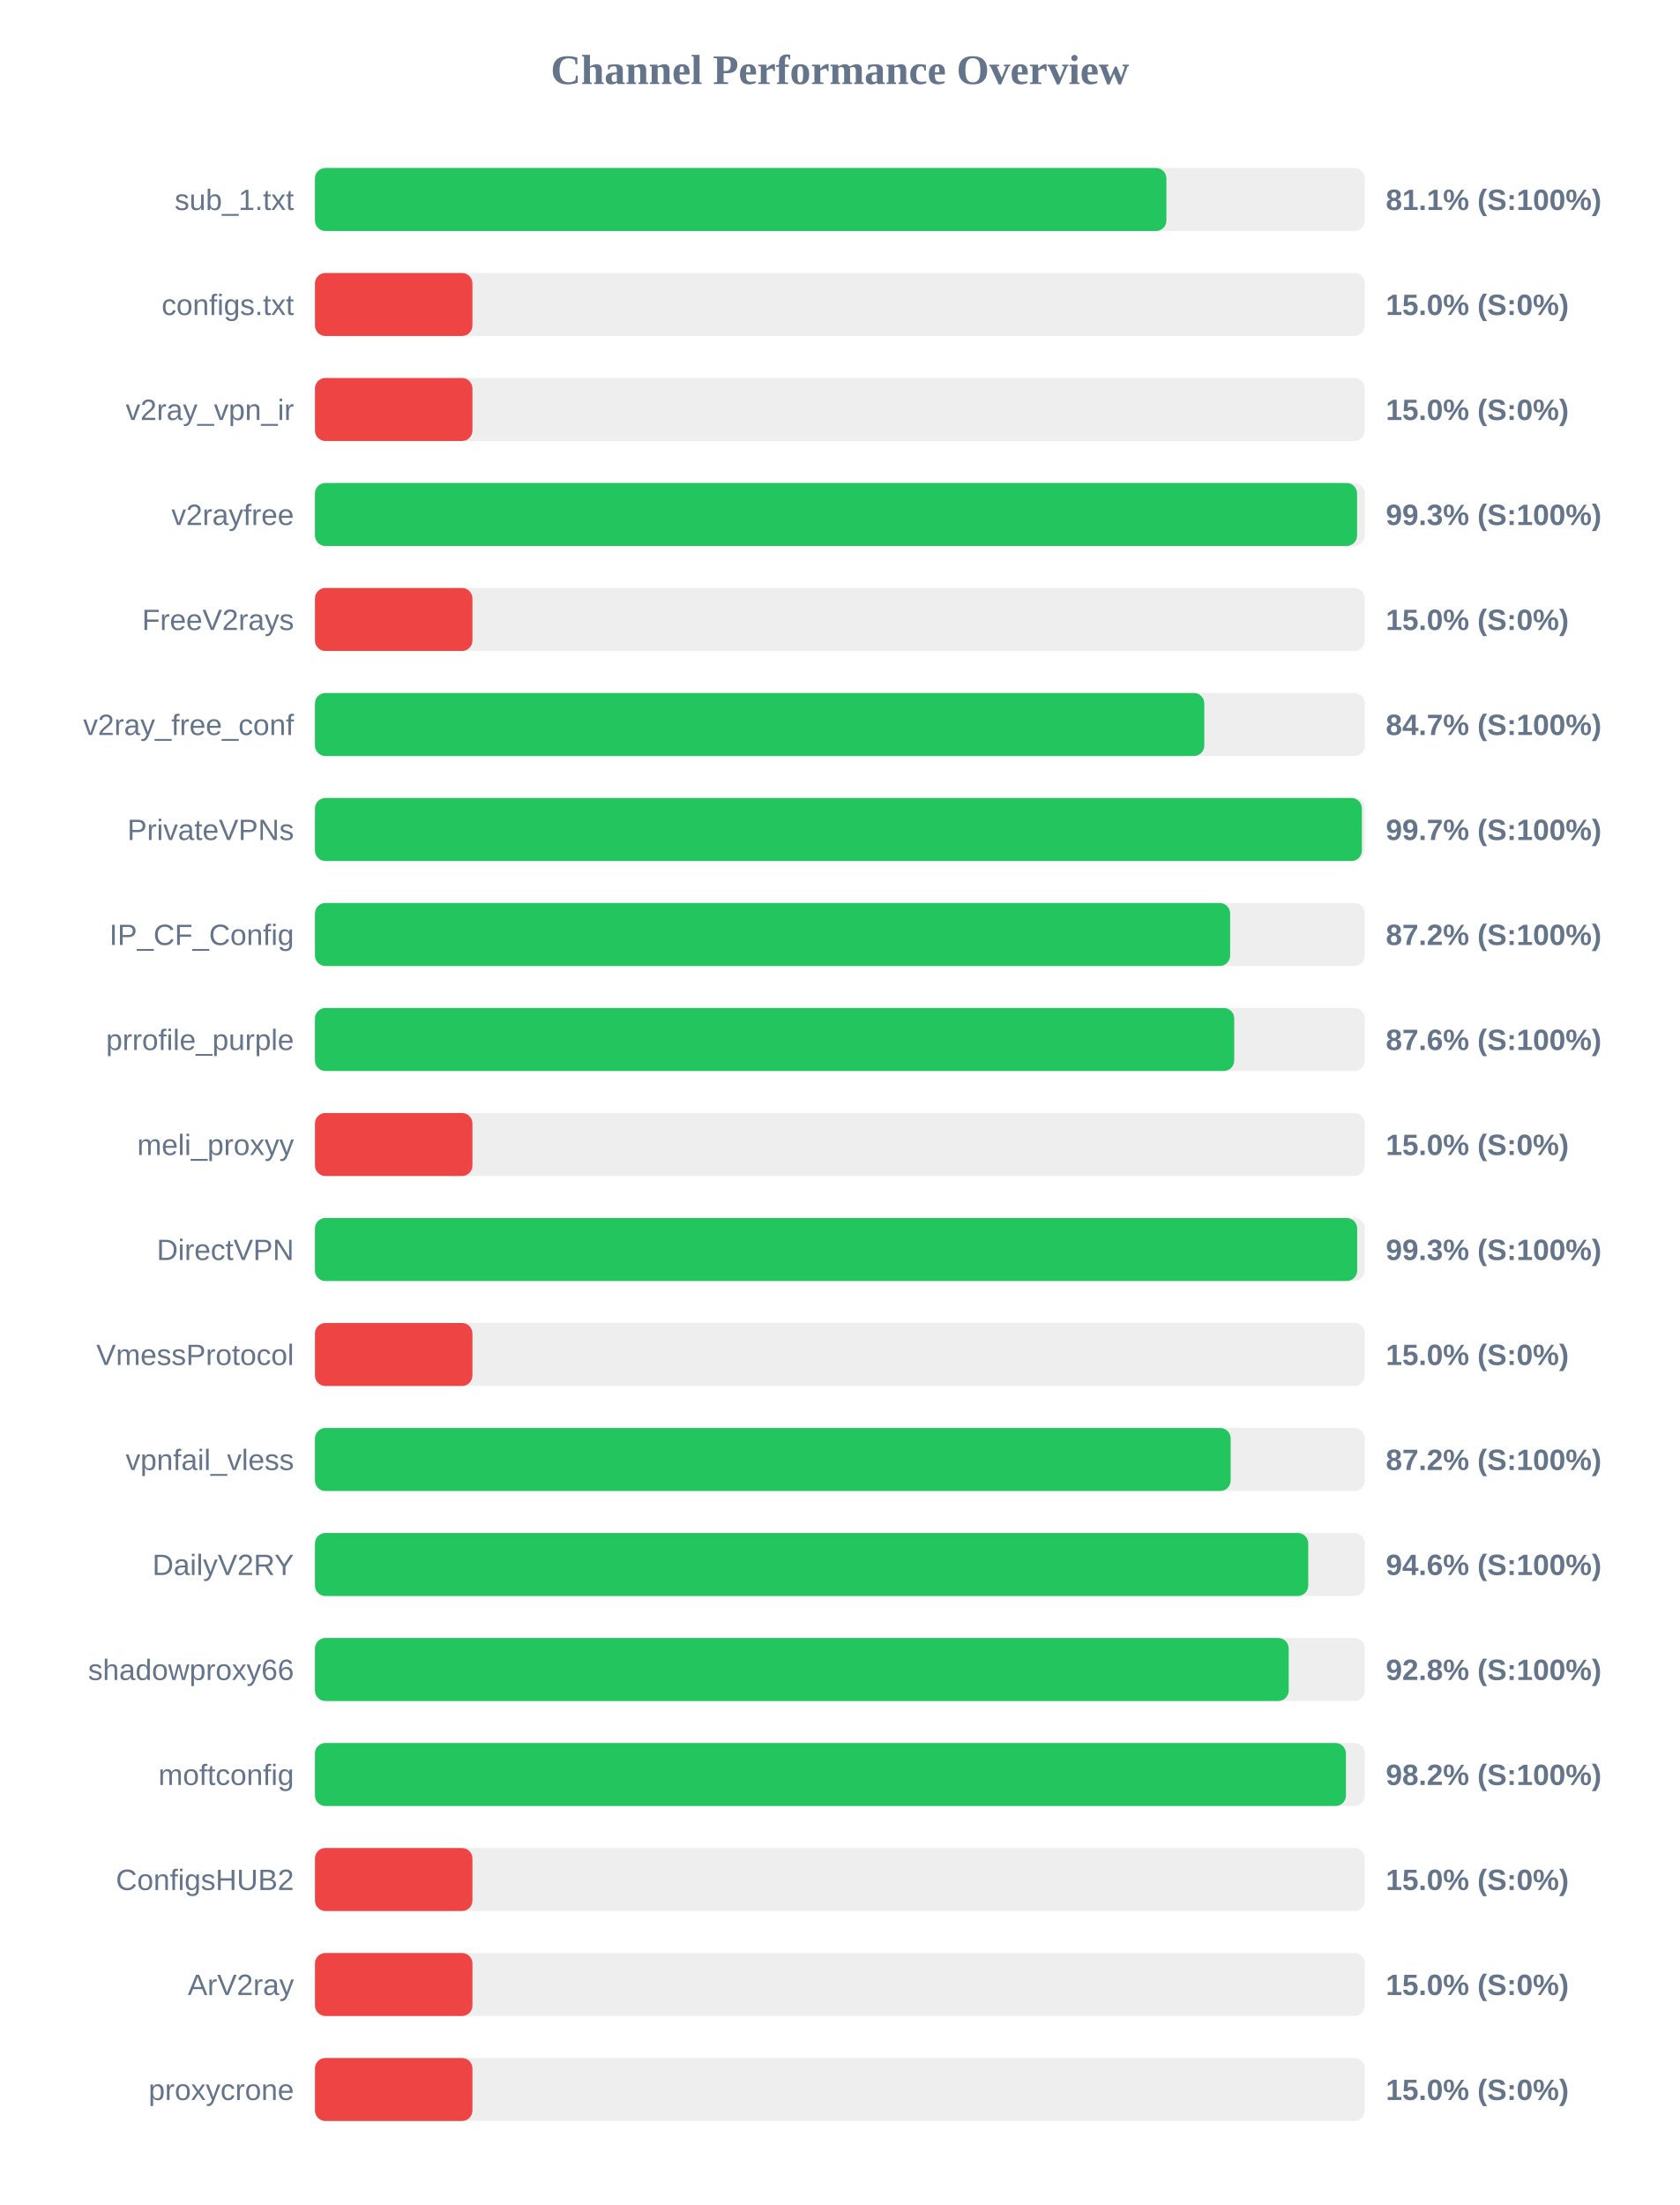
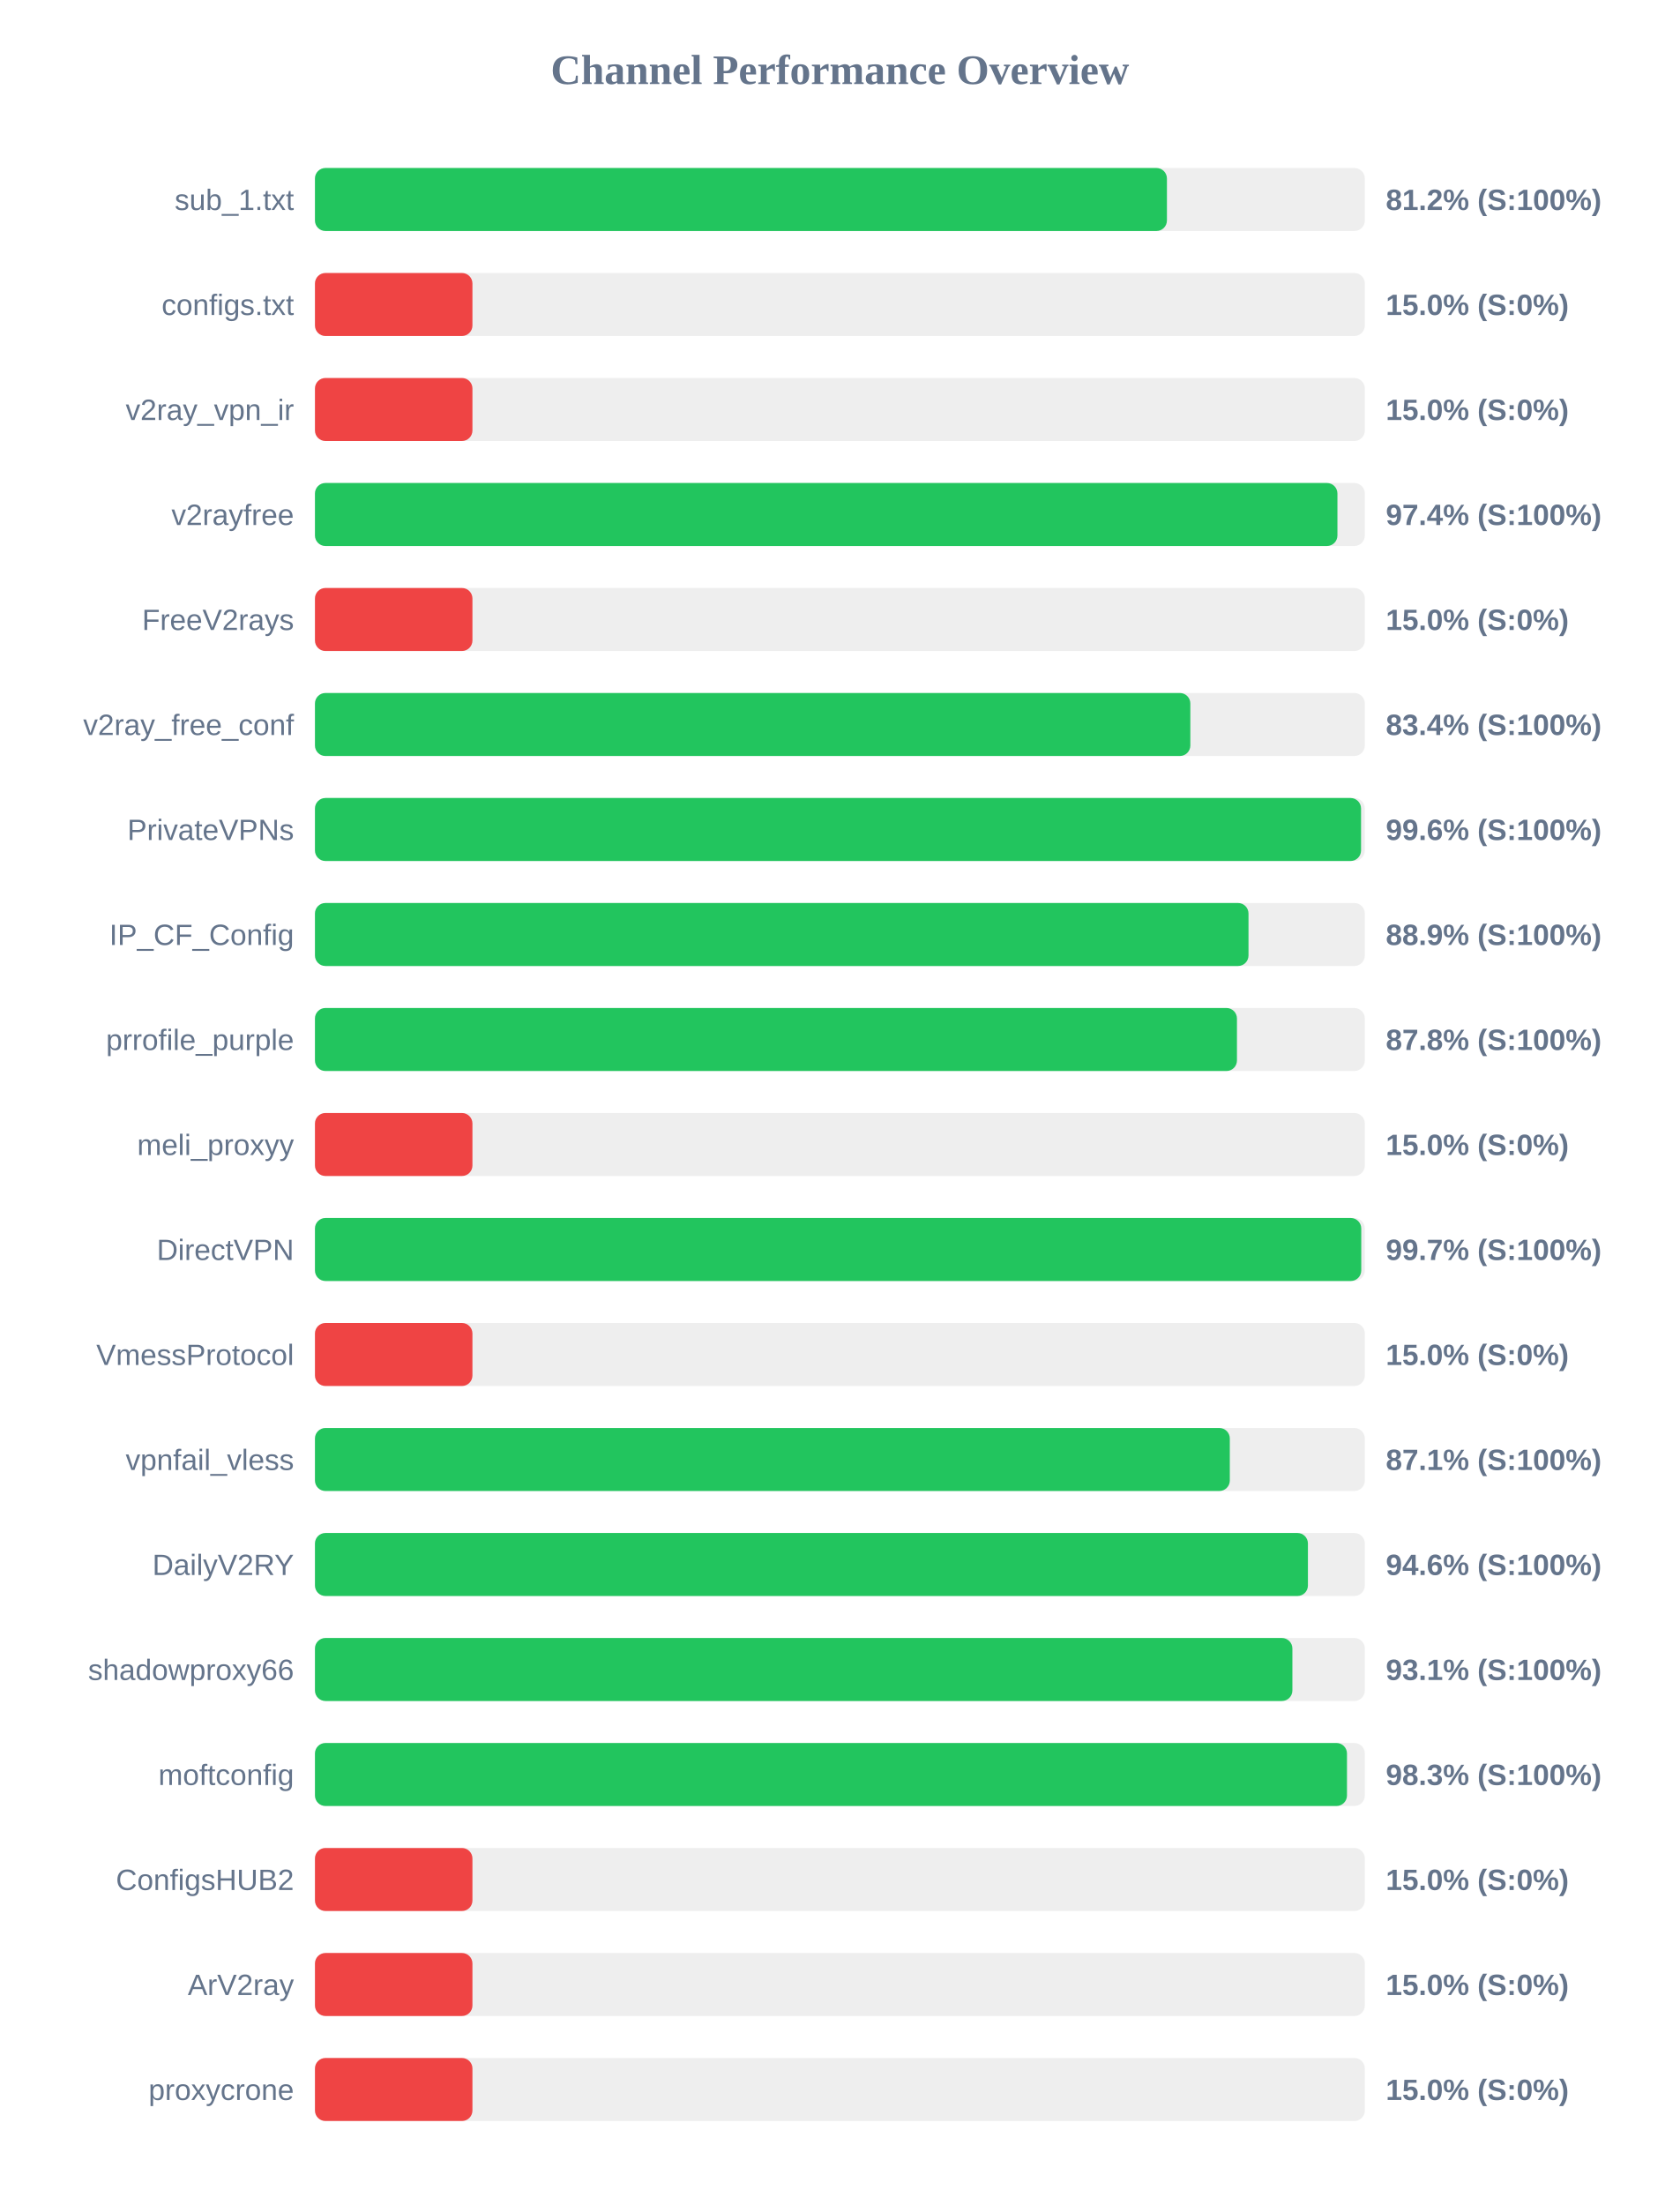
<svg xmlns="http://www.w3.org/2000/svg" width="800" height="1050" version="1.1">
  <style>
        .row { font: 14px Arial; fill: #64748b; }
        .score { font: bold 14px Arial; fill: #64748b; }
    </style>
  <text x="400" y="40" text-anchor="middle" font-size="20px" font-weight="bold" fill="#64748b">Channel Performance Overview</text>
  <rect x="150" y="80" width="500" height="30" fill="#eee" rx="5" />
-   <rect x="150" y="80" width="405.5" height="30" fill="#22c55e" rx="5" />
+   <rect x="150" y="80" width="405.75" height="30" fill="#22c55e" rx="5" />
  <text x="140" y="100" text-anchor="end" class="row">sub_1.txt</text>
-   <text x="660" y="100" text-anchor="start" class="score">81.1% (S:100%)</text>
+   <text x="660" y="100" text-anchor="start" class="score">81.2% (S:100%)</text>
  <rect x="150" y="130" width="500" height="30" fill="#eee" rx="5" />
  <rect x="150" y="130" width="75.0" height="30" fill="#ef4444" rx="5" />
  <text x="140" y="150" text-anchor="end" class="row">configs.txt</text>
  <text x="660" y="150" text-anchor="start" class="score">15.0% (S:0%)</text>
  <rect x="150" y="180" width="500" height="30" fill="#eee" rx="5" />
  <rect x="150" y="180" width="75.0" height="30" fill="#ef4444" rx="5" />
  <text x="140" y="200" text-anchor="end" class="row">v2ray_vpn_ir</text>
  <text x="660" y="200" text-anchor="start" class="score">15.0% (S:0%)</text>
  <rect x="150" y="230" width="500" height="30" fill="#eee" rx="5" />
-   <rect x="150" y="230" width="496.3" height="30" fill="#22c55e" rx="5" />
+   <rect x="150" y="230" width="486.95" height="30" fill="#22c55e" rx="5" />
  <text x="140" y="250" text-anchor="end" class="row">v2rayfree</text>
-   <text x="660" y="250" text-anchor="start" class="score">99.3% (S:100%)</text>
+   <text x="660" y="250" text-anchor="start" class="score">97.4% (S:100%)</text>
  <rect x="150" y="280" width="500" height="30" fill="#eee" rx="5" />
  <rect x="150" y="280" width="75.0" height="30" fill="#ef4444" rx="5" />
  <text x="140" y="300" text-anchor="end" class="row">FreeV2rays</text>
  <text x="660" y="300" text-anchor="start" class="score">15.0% (S:0%)</text>
  <rect x="150" y="330" width="500" height="30" fill="#eee" rx="5" />
-   <rect x="150" y="330" width="423.55" height="30" fill="#22c55e" rx="5" />
+   <rect x="150" y="330" width="416.9" height="30" fill="#22c55e" rx="5" />
  <text x="140" y="350" text-anchor="end" class="row">v2ray_free_conf</text>
-   <text x="660" y="350" text-anchor="start" class="score">84.7% (S:100%)</text>
+   <text x="660" y="350" text-anchor="start" class="score">83.4% (S:100%)</text>
  <rect x="150" y="380" width="500" height="30" fill="#eee" rx="5" />
-   <rect x="150" y="380" width="498.6" height="30" fill="#22c55e" rx="5" />
+   <rect x="150" y="380" width="498.2" height="30" fill="#22c55e" rx="5" />
  <text x="140" y="400" text-anchor="end" class="row">PrivateVPNs</text>
-   <text x="660" y="400" text-anchor="start" class="score">99.7% (S:100%)</text>
+   <text x="660" y="400" text-anchor="start" class="score">99.6% (S:100%)</text>
  <rect x="150" y="430" width="500" height="30" fill="#eee" rx="5" />
-   <rect x="150" y="430" width="435.85" height="30" fill="#22c55e" rx="5" />
+   <rect x="150" y="430" width="444.6" height="30" fill="#22c55e" rx="5" />
  <text x="140" y="450" text-anchor="end" class="row">IP_CF_Config</text>
-   <text x="660" y="450" text-anchor="start" class="score">87.2% (S:100%)</text>
+   <text x="660" y="450" text-anchor="start" class="score">88.9% (S:100%)</text>
  <rect x="150" y="480" width="500" height="30" fill="#eee" rx="5" />
-   <rect x="150" y="480" width="437.8" height="30" fill="#22c55e" rx="5" />
+   <rect x="150" y="480" width="439.1" height="30" fill="#22c55e" rx="5" />
  <text x="140" y="500" text-anchor="end" class="row">prrofile_purple</text>
-   <text x="660" y="500" text-anchor="start" class="score">87.6% (S:100%)</text>
+   <text x="660" y="500" text-anchor="start" class="score">87.8% (S:100%)</text>
  <rect x="150" y="530" width="500" height="30" fill="#eee" rx="5" />
  <rect x="150" y="530" width="75.0" height="30" fill="#ef4444" rx="5" />
  <text x="140" y="550" text-anchor="end" class="row">meli_proxyy</text>
  <text x="660" y="550" text-anchor="start" class="score">15.0% (S:0%)</text>
  <rect x="150" y="580" width="500" height="30" fill="#eee" rx="5" />
-   <rect x="150" y="580" width="496.35" height="30" fill="#22c55e" rx="5" />
+   <rect x="150" y="580" width="498.3" height="30" fill="#22c55e" rx="5" />
  <text x="140" y="600" text-anchor="end" class="row">DirectVPN</text>
-   <text x="660" y="600" text-anchor="start" class="score">99.3% (S:100%)</text>
+   <text x="660" y="600" text-anchor="start" class="score">99.7% (S:100%)</text>
  <rect x="150" y="630" width="500" height="30" fill="#eee" rx="5" />
  <rect x="150" y="630" width="75.0" height="30" fill="#ef4444" rx="5" />
  <text x="140" y="650" text-anchor="end" class="row">VmessProtocol</text>
  <text x="660" y="650" text-anchor="start" class="score">15.0% (S:0%)</text>
  <rect x="150" y="680" width="500" height="30" fill="#eee" rx="5" />
-   <rect x="150" y="680" width="436.1" height="30" fill="#22c55e" rx="5" />
+   <rect x="150" y="680" width="435.7" height="30" fill="#22c55e" rx="5" />
  <text x="140" y="700" text-anchor="end" class="row">vpnfail_vless</text>
-   <text x="660" y="700" text-anchor="start" class="score">87.2% (S:100%)</text>
+   <text x="660" y="700" text-anchor="start" class="score">87.1% (S:100%)</text>
  <rect x="150" y="730" width="500" height="30" fill="#eee" rx="5" />
-   <rect x="150" y="730" width="473.05" height="30" fill="#22c55e" rx="5" />
+   <rect x="150" y="730" width="472.9" height="30" fill="#22c55e" rx="5" />
  <text x="140" y="750" text-anchor="end" class="row">DailyV2RY</text>
  <text x="660" y="750" text-anchor="start" class="score">94.6% (S:100%)</text>
  <rect x="150" y="780" width="500" height="30" fill="#eee" rx="5" />
-   <rect x="150" y="780" width="463.75" height="30" fill="#22c55e" rx="5" />
+   <rect x="150" y="780" width="465.5" height="30" fill="#22c55e" rx="5" />
  <text x="140" y="800" text-anchor="end" class="row">shadowproxy66</text>
-   <text x="660" y="800" text-anchor="start" class="score">92.8% (S:100%)</text>
+   <text x="660" y="800" text-anchor="start" class="score">93.1% (S:100%)</text>
  <rect x="150" y="830" width="500" height="30" fill="#eee" rx="5" />
-   <rect x="150" y="830" width="491.0" height="30" fill="#22c55e" rx="5" />
+   <rect x="150" y="830" width="491.5" height="30" fill="#22c55e" rx="5" />
  <text x="140" y="850" text-anchor="end" class="row">moftconfig</text>
-   <text x="660" y="850" text-anchor="start" class="score">98.2% (S:100%)</text>
+   <text x="660" y="850" text-anchor="start" class="score">98.3% (S:100%)</text>
  <rect x="150" y="880" width="500" height="30" fill="#eee" rx="5" />
  <rect x="150" y="880" width="75.0" height="30" fill="#ef4444" rx="5" />
  <text x="140" y="900" text-anchor="end" class="row">ConfigsHUB2</text>
  <text x="660" y="900" text-anchor="start" class="score">15.0% (S:0%)</text>
  <rect x="150" y="930" width="500" height="30" fill="#eee" rx="5" />
  <rect x="150" y="930" width="75.0" height="30" fill="#ef4444" rx="5" />
  <text x="140" y="950" text-anchor="end" class="row">ArV2ray</text>
  <text x="660" y="950" text-anchor="start" class="score">15.0% (S:0%)</text>
  <rect x="150" y="980" width="500" height="30" fill="#eee" rx="5" />
  <rect x="150" y="980" width="75.0" height="30" fill="#ef4444" rx="5" />
  <text x="140" y="1000" text-anchor="end" class="row">proxycrone</text>
  <text x="660" y="1000" text-anchor="start" class="score">15.0% (S:0%)</text>
</svg>
